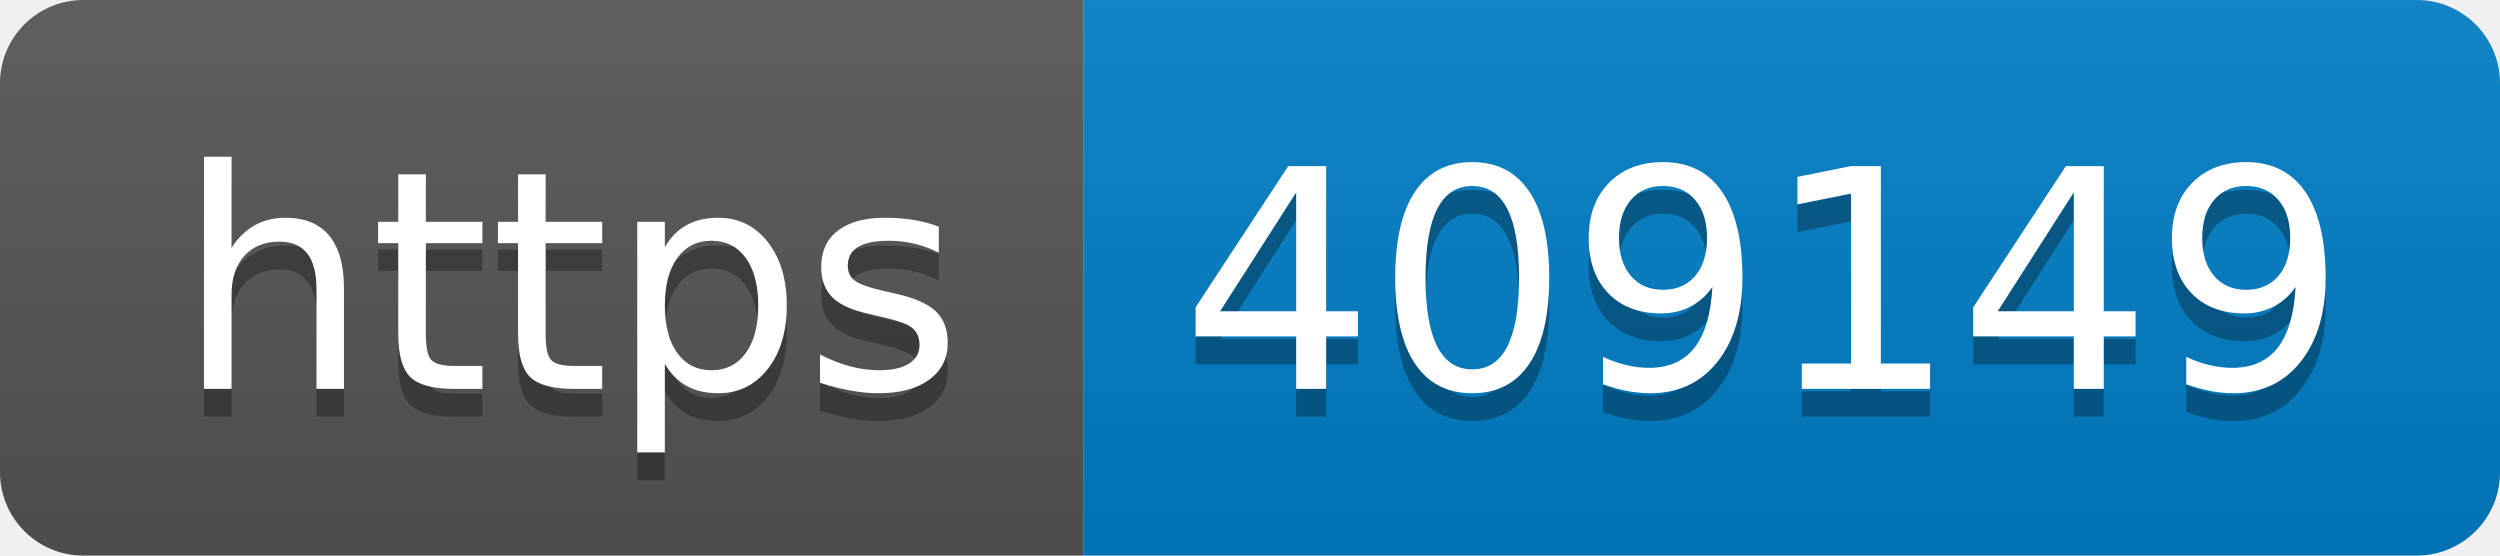
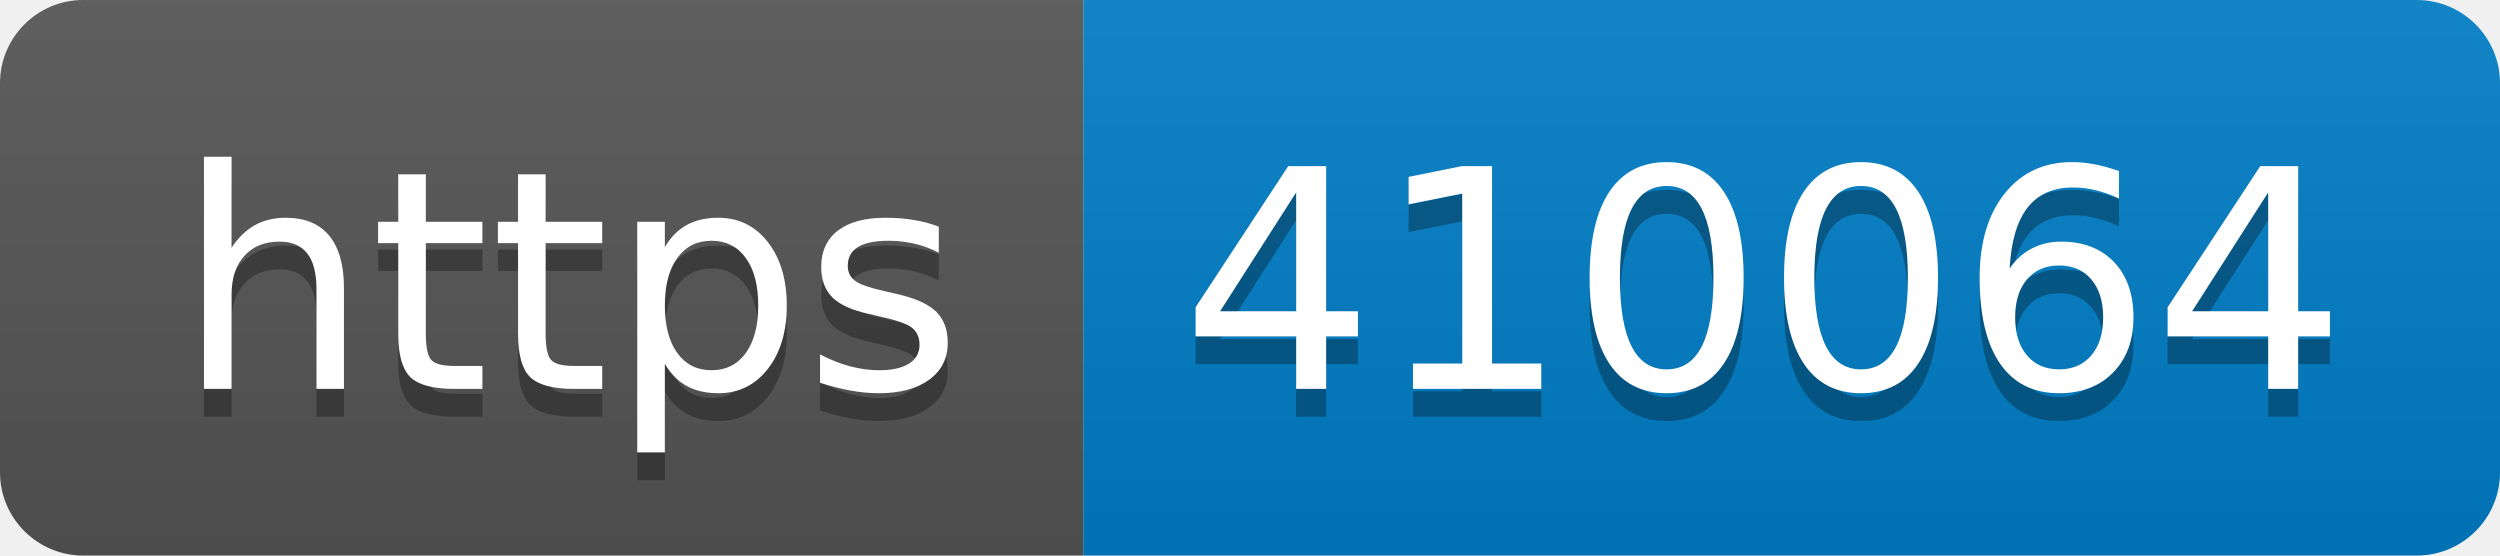
- <svg xmlns="http://www.w3.org/2000/svg" width="90" height="20" role="img" aria-label="https: 409149">
+ <svg xmlns="http://www.w3.org/2000/svg" width="90" height="20" role="img" aria-label="https: 410064">
  <linearGradient id="s" x2="0" y2="100%">
    <stop offset="0" stop-color="#bbb" stop-opacity=".1" />
    <stop offset="1" stop-opacity=".1" />
  </linearGradient>
  <clipPath id="r">
    <rect width="90" height="20" rx="3" fill="#fff" />
  </clipPath>
  <g clip-path="url(#r)">
    <rect width="39" height="20" fill="#555" />
    <rect x="39" width="51" height="20" fill="#007ec6" />
    <rect width="90" height="20" fill="url(#s)" />
  </g>
  <g fill="#fff" text-anchor="middle" font-family="Verdana,Geneva,DejaVu Sans,sans-serif" text-rendering="geometricPrecision" font-size="110">
    <text aria-hidden="true" x="205" y="150" fill="#010101" fill-opacity=".3" transform="scale(.1)" textLength="290">https</text>
    <text x="205" y="140" transform="scale(.1)" fill="#fff" textLength="290">https</text>
-     <text aria-hidden="true" x="635" y="150" fill="#010101" fill-opacity=".3" transform="scale(.1)" textLength="410">409149</text>
-     <text x="635" y="140" transform="scale(.1)" fill="#fff" textLength="410">409149</text>
+     <text aria-hidden="true" x="635" y="150" fill="#010101" fill-opacity=".3" transform="scale(.1)" textLength="410">410064</text>
+     <text x="635" y="140" transform="scale(.1)" fill="#fff" textLength="410">410064</text>
  </g>
</svg>
